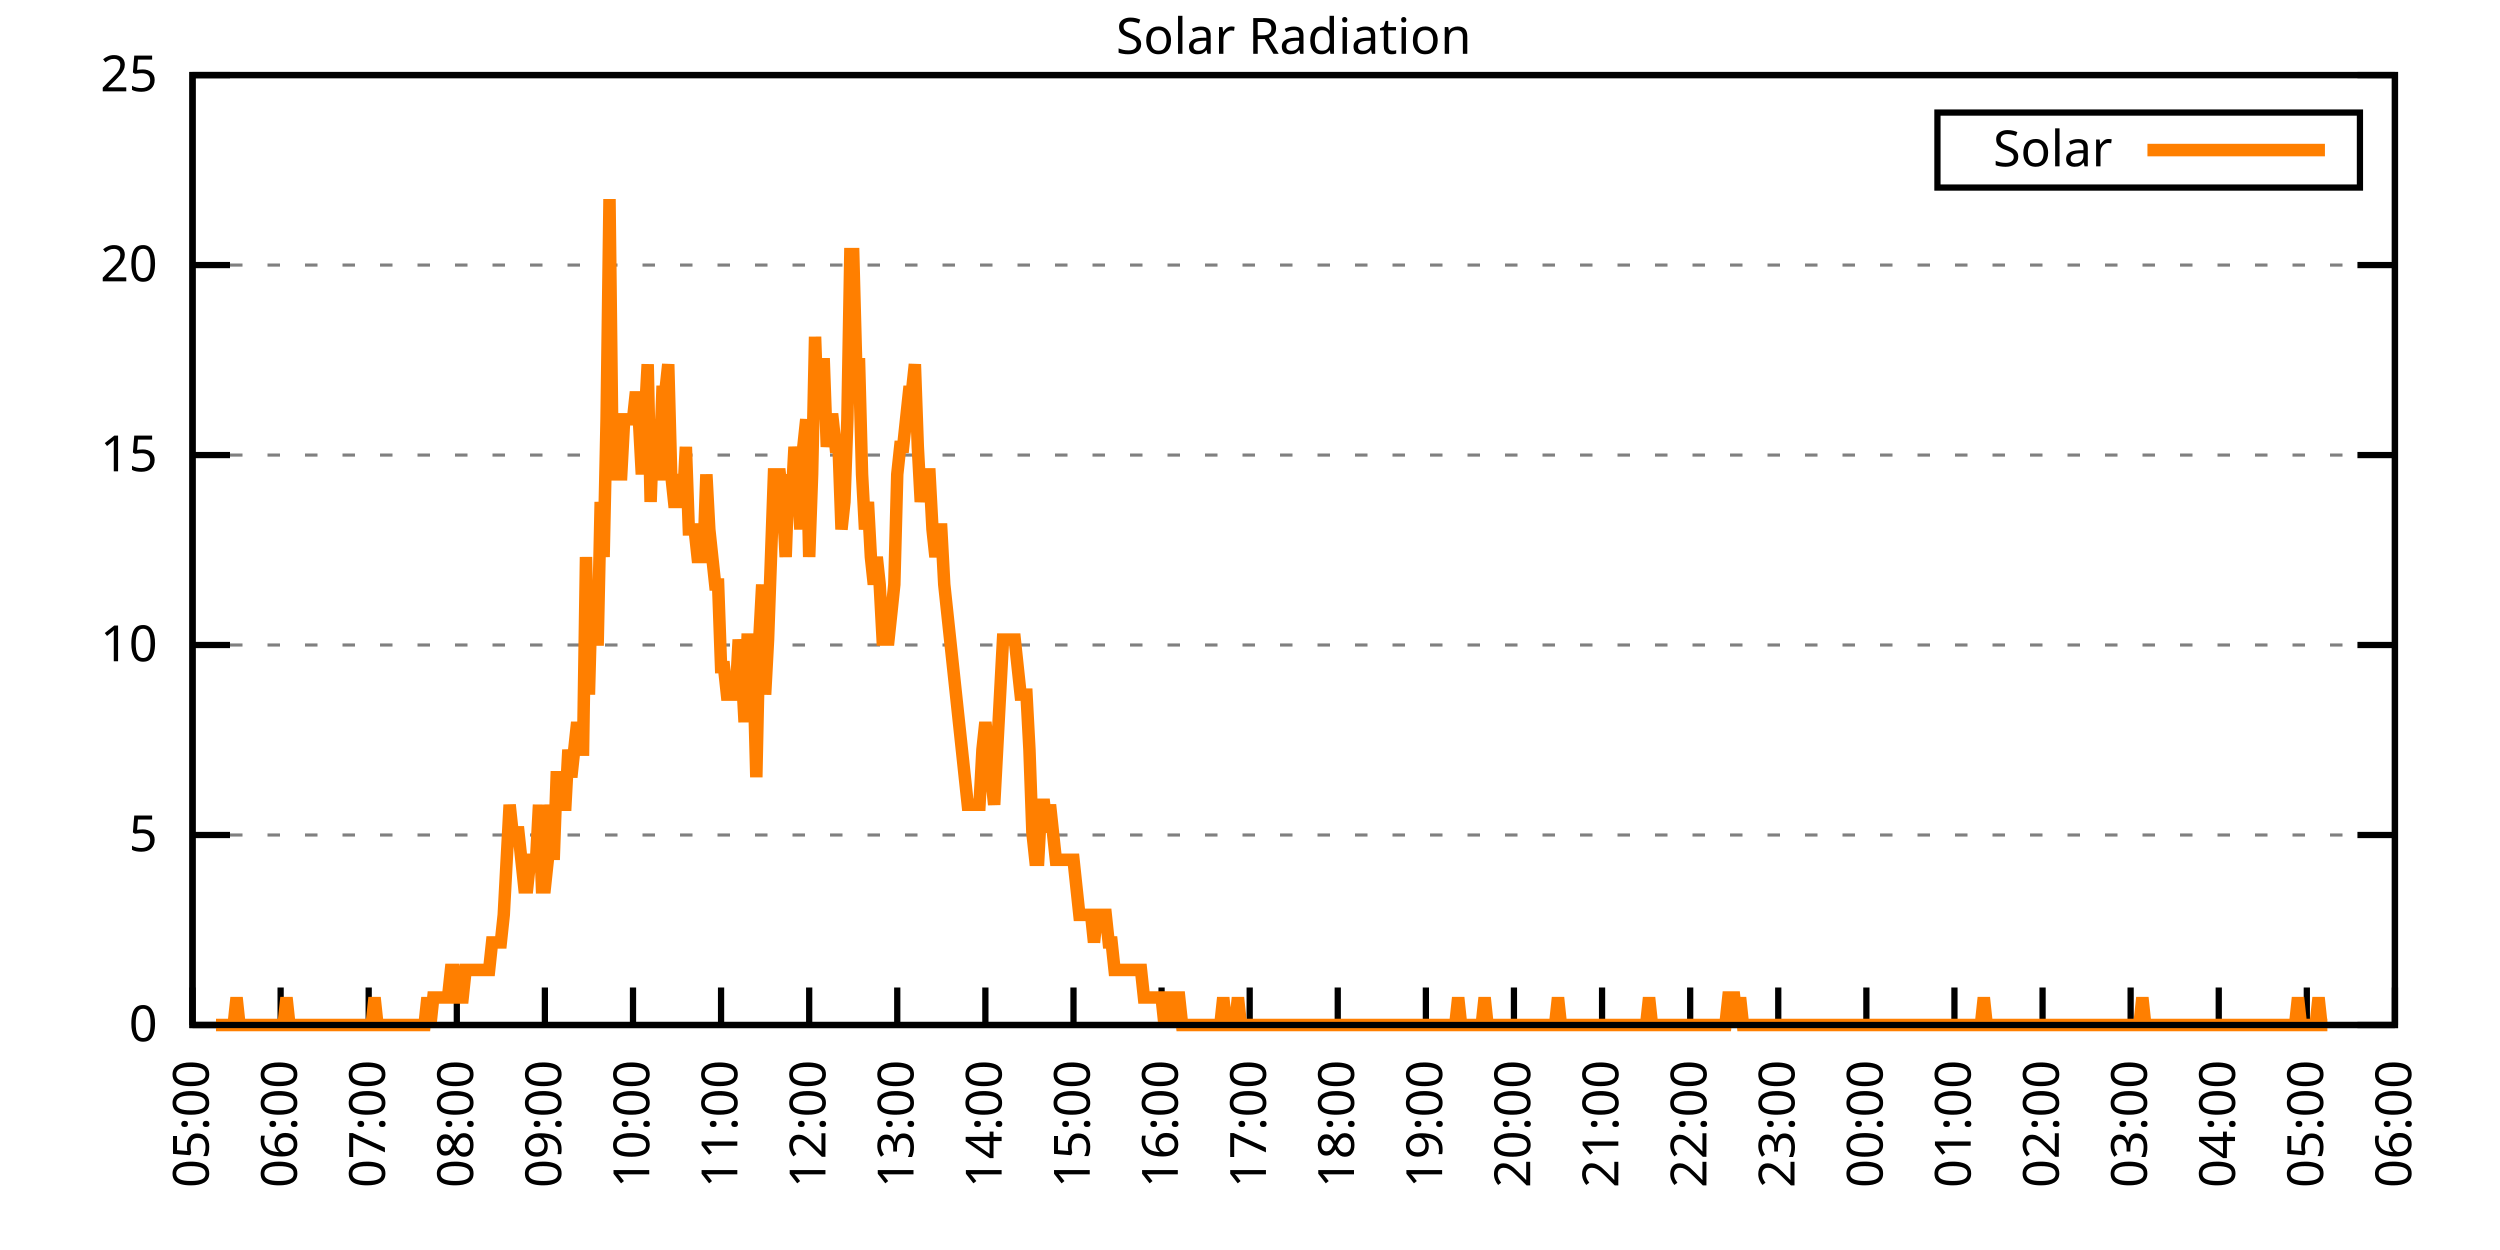
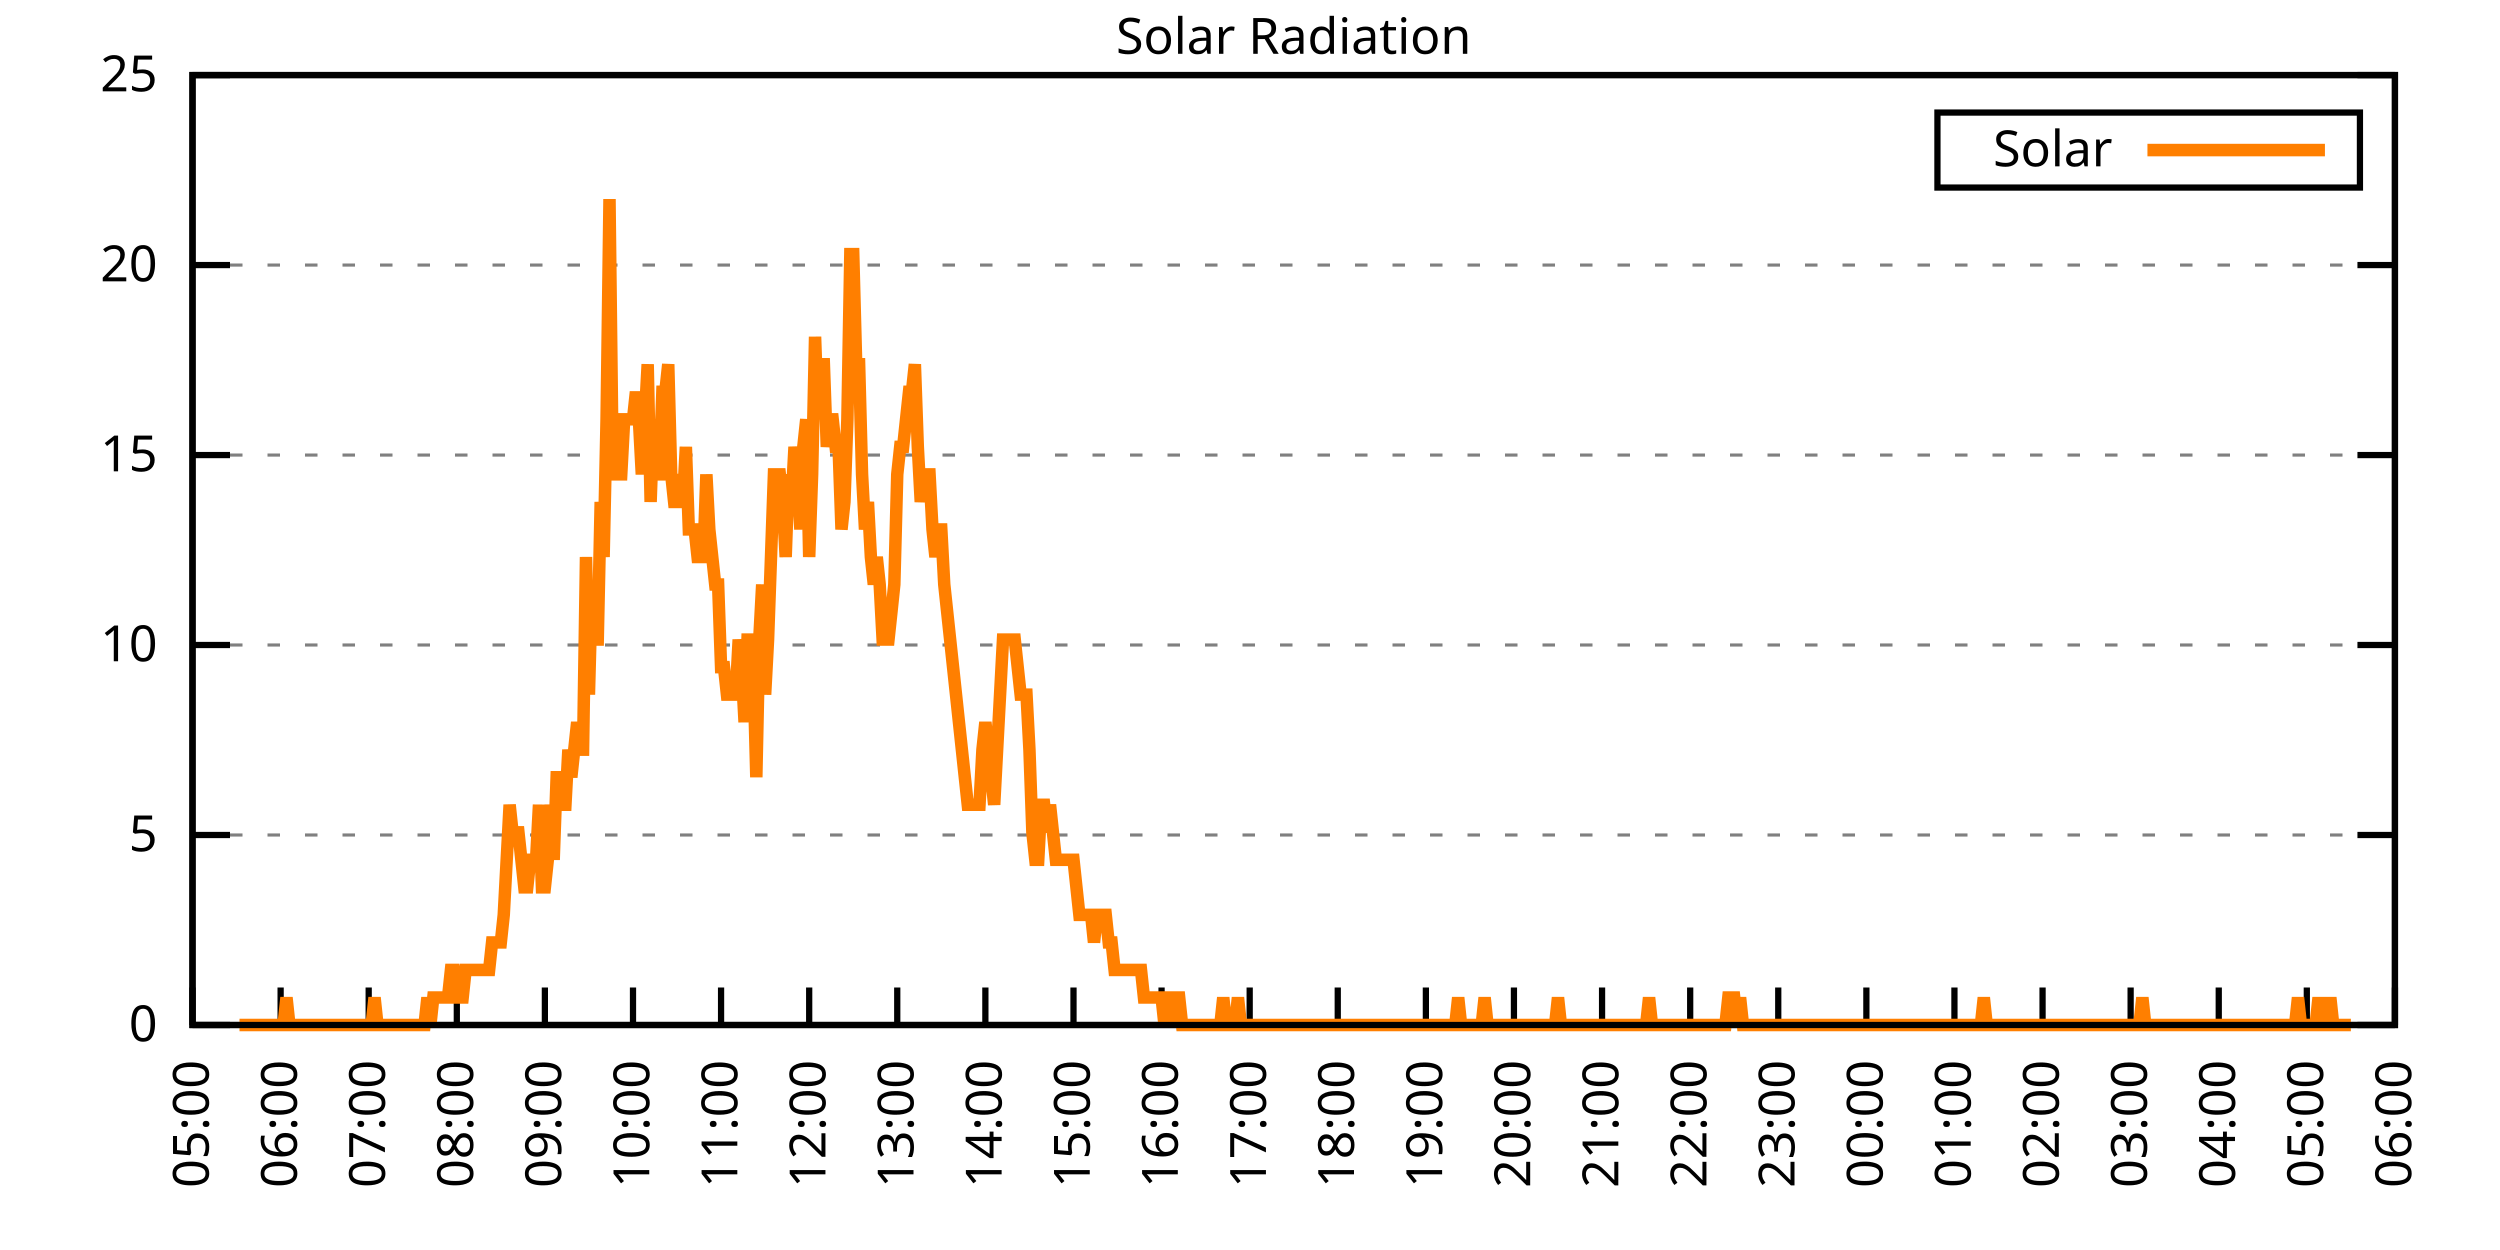
<svg xmlns="http://www.w3.org/2000/svg" xmlns:xlink="http://www.w3.org/1999/xlink" width="400" height="200" viewBox="0 0 400 200">
  <g id="gnuplot_canvas">
    <rect x="0" y="0" width="400" height="200" fill="none" />
    <defs>
      <circle id="gpDot" r="0.5" stroke-width="0.5" stroke="currentColor" />
      <path id="gpPt0" stroke-width="0.333" stroke="currentColor" d="M-1,0 h2 M0,-1 v2" />
      <path id="gpPt1" stroke-width="0.333" stroke="currentColor" d="M-1,-1 L1,1 M1,-1 L-1,1" />
      <path id="gpPt2" stroke-width="0.333" stroke="currentColor" d="M-1,0 L1,0 M0,-1 L0,1 M-1,-1 L1,1 M-1,1 L1,-1" />
      <rect id="gpPt3" stroke-width="0.333" stroke="currentColor" x="-1" y="-1" width="2" height="2" />
      <rect id="gpPt4" stroke-width="0.333" stroke="currentColor" fill="currentColor" x="-1" y="-1" width="2" height="2" />
      <circle id="gpPt5" stroke-width="0.333" stroke="currentColor" cx="0" cy="0" r="1" />
      <use xlink:href="#gpPt5" id="gpPt6" fill="currentColor" stroke="none" />
      <path id="gpPt7" stroke-width="0.333" stroke="currentColor" d="M0,-1.33 L-1.33,0.67 L1.33,0.67 z" />
      <use xlink:href="#gpPt7" id="gpPt8" fill="currentColor" stroke="none" />
      <use xlink:href="#gpPt7" id="gpPt9" stroke="currentColor" transform="rotate(180)" />
      <use xlink:href="#gpPt9" id="gpPt10" fill="currentColor" stroke="none" />
      <use xlink:href="#gpPt3" id="gpPt11" stroke="currentColor" transform="rotate(45)" />
      <use xlink:href="#gpPt11" id="gpPt12" fill="currentColor" stroke="none" />
      <path id="gpPt13" stroke-width="0.333" stroke="currentColor" d="M0,1.330 L1.265,0.411 L0.782,-1.067 L-0.782,-1.076 L-1.265,0.411 z" />
      <use xlink:href="#gpPt13" id="gpPt14" fill="currentColor" stroke="none" />
      <filter id="textbox" filterUnits="objectBoundingBox" x="0" y="0" height="1" width="1">
        <feFlood flood-color="white" flood-opacity="1" result="bgnd" />
        <feComposite in="SourceGraphic" in2="bgnd" operator="atop" />
      </filter>
      <filter id="greybox" filterUnits="objectBoundingBox" x="0" y="0" height="1" width="1">
        <feFlood flood-color="lightgrey" flood-opacity="1" result="grey" />
        <feComposite in="SourceGraphic" in2="grey" operator="atop" />
      </filter>
    </defs>
    <g fill="none" color="white" stroke="currentColor" stroke-width="1.00" stroke-linecap="butt" stroke-linejoin="miter">
</g>
    <g fill="none" color="black" stroke="currentColor" stroke-width="1.00" stroke-linecap="butt" stroke-linejoin="miter">
      <g stroke="none" shape-rendering="crispEdges">
        <polygon fill="rgb(255, 255, 255)" points="30.80,164.00 383.18,164.00 383.18,12.02 30.80,12.02 " />
      </g>
    </g>
    <g fill="none" color="black" stroke="currentColor" stroke-width="1.00" stroke-linecap="butt" stroke-linejoin="miter">
</g>
    <g fill="none" color="black" stroke="black" stroke-width="0.50" stroke-linecap="butt" stroke-linejoin="miter">
</g>
    <g fill="none" color="gray" stroke="currentColor" stroke-width="0.50" stroke-linecap="butt" stroke-linejoin="miter">
      <path stroke="gray" stroke-dasharray="2,4" class="gridline" d="M30.80,164.00 L383.19,164.00  " />
    </g>
    <g fill="none" color="gray" stroke="gray" stroke-width="1.00" stroke-linecap="butt" stroke-linejoin="miter">
</g>
    <g fill="none" color="black" stroke="currentColor" stroke-width="1.00" stroke-linecap="butt" stroke-linejoin="miter">
      <path stroke="black" d="M30.80,164.00 L36.80,164.00 M383.19,164.00 L377.19,164.00  " />
      <g transform="translate(25.20,166.60)" stroke="none" fill="black" font-family="Sans" font-size="8.00" text-anchor="end">
        <text>
          <tspan font-family="Sans"> 0</tspan>
        </text>
      </g>
    </g>
    <g fill="none" color="black" stroke="currentColor" stroke-width="1.00" stroke-linecap="butt" stroke-linejoin="miter">
</g>
    <g fill="none" color="black" stroke="black" stroke-width="0.50" stroke-linecap="butt" stroke-linejoin="miter">
</g>
    <g fill="none" color="gray" stroke="currentColor" stroke-width="0.50" stroke-linecap="butt" stroke-linejoin="miter">
      <path stroke="gray" stroke-dasharray="2,4" class="gridline" d="M30.80,133.60 L383.19,133.60  " />
    </g>
    <g fill="none" color="gray" stroke="gray" stroke-width="1.00" stroke-linecap="butt" stroke-linejoin="miter">
</g>
    <g fill="none" color="black" stroke="currentColor" stroke-width="1.00" stroke-linecap="butt" stroke-linejoin="miter">
      <path stroke="black" d="M30.80,133.60 L36.80,133.60 M383.19,133.60 L377.19,133.60  " />
      <g transform="translate(25.20,136.20)" stroke="none" fill="black" font-family="Sans" font-size="8.00" text-anchor="end">
        <text>
          <tspan font-family="Sans"> 5</tspan>
        </text>
      </g>
    </g>
    <g fill="none" color="black" stroke="currentColor" stroke-width="1.00" stroke-linecap="butt" stroke-linejoin="miter">
</g>
    <g fill="none" color="black" stroke="black" stroke-width="0.50" stroke-linecap="butt" stroke-linejoin="miter">
</g>
    <g fill="none" color="gray" stroke="currentColor" stroke-width="0.50" stroke-linecap="butt" stroke-linejoin="miter">
      <path stroke="gray" stroke-dasharray="2,4" class="gridline" d="M30.80,103.20 L383.19,103.20  " />
    </g>
    <g fill="none" color="gray" stroke="gray" stroke-width="1.00" stroke-linecap="butt" stroke-linejoin="miter">
</g>
    <g fill="none" color="black" stroke="currentColor" stroke-width="1.00" stroke-linecap="butt" stroke-linejoin="miter">
      <path stroke="black" d="M30.80,103.20 L36.80,103.20 M383.19,103.20 L377.19,103.20  " />
      <g transform="translate(25.20,105.80)" stroke="none" fill="black" font-family="Sans" font-size="8.00" text-anchor="end">
        <text>
          <tspan font-family="Sans"> 10</tspan>
        </text>
      </g>
    </g>
    <g fill="none" color="black" stroke="currentColor" stroke-width="1.00" stroke-linecap="butt" stroke-linejoin="miter">
</g>
    <g fill="none" color="black" stroke="black" stroke-width="0.50" stroke-linecap="butt" stroke-linejoin="miter">
</g>
    <g fill="none" color="gray" stroke="currentColor" stroke-width="0.50" stroke-linecap="butt" stroke-linejoin="miter">
      <path stroke="gray" stroke-dasharray="2,4" class="gridline" d="M30.80,72.81 L383.19,72.81  " />
    </g>
    <g fill="none" color="gray" stroke="gray" stroke-width="1.00" stroke-linecap="butt" stroke-linejoin="miter">
</g>
    <g fill="none" color="black" stroke="currentColor" stroke-width="1.00" stroke-linecap="butt" stroke-linejoin="miter">
      <path stroke="black" d="M30.80,72.81 L36.80,72.81 M383.19,72.81 L377.19,72.81  " />
      <g transform="translate(25.20,75.41)" stroke="none" fill="black" font-family="Sans" font-size="8.00" text-anchor="end">
        <text>
          <tspan font-family="Sans"> 15</tspan>
        </text>
      </g>
    </g>
    <g fill="none" color="black" stroke="currentColor" stroke-width="1.00" stroke-linecap="butt" stroke-linejoin="miter">
</g>
    <g fill="none" color="black" stroke="black" stroke-width="0.50" stroke-linecap="butt" stroke-linejoin="miter">
</g>
    <g fill="none" color="gray" stroke="currentColor" stroke-width="0.50" stroke-linecap="butt" stroke-linejoin="miter">
      <path stroke="gray" stroke-dasharray="2,4" class="gridline" d="M30.80,42.41 L383.19,42.41  " />
    </g>
    <g fill="none" color="gray" stroke="gray" stroke-width="1.00" stroke-linecap="butt" stroke-linejoin="miter">
</g>
    <g fill="none" color="black" stroke="currentColor" stroke-width="1.00" stroke-linecap="butt" stroke-linejoin="miter">
      <path stroke="black" d="M30.80,42.41 L36.80,42.41 M383.19,42.41 L377.19,42.41  " />
      <g transform="translate(25.20,45.01)" stroke="none" fill="black" font-family="Sans" font-size="8.00" text-anchor="end">
        <text>
          <tspan font-family="Sans"> 20</tspan>
        </text>
      </g>
    </g>
    <g fill="none" color="black" stroke="currentColor" stroke-width="1.00" stroke-linecap="butt" stroke-linejoin="miter">
</g>
    <g fill="none" color="black" stroke="black" stroke-width="0.50" stroke-linecap="butt" stroke-linejoin="miter">
</g>
    <g fill="none" color="gray" stroke="currentColor" stroke-width="0.50" stroke-linecap="butt" stroke-linejoin="miter">
      <path stroke="gray" stroke-dasharray="2,4" class="gridline" d="M30.80,12.01 L383.19,12.01  " />
    </g>
    <g fill="none" color="gray" stroke="gray" stroke-width="1.00" stroke-linecap="butt" stroke-linejoin="miter">
</g>
    <g fill="none" color="black" stroke="currentColor" stroke-width="1.00" stroke-linecap="butt" stroke-linejoin="miter">
      <path stroke="black" d="M30.80,12.01 L36.80,12.01 M383.19,12.01 L377.19,12.01  " />
      <g transform="translate(25.20,14.61)" stroke="none" fill="black" font-family="Sans" font-size="8.00" text-anchor="end">
        <text>
          <tspan font-family="Sans"> 25</tspan>
        </text>
      </g>
    </g>
    <g fill="none" color="black" stroke="currentColor" stroke-width="1.00" stroke-linecap="butt" stroke-linejoin="miter">
      <path stroke="black" d="M30.80,164.00 L30.80,158.00  " />
      <g transform="translate(33.40,169.60) rotate(270.00)" stroke="none" fill="black" font-family="Sans" font-size="8.00" text-anchor="end">
        <text>
          <tspan font-family="Sans">05:00</tspan>
        </text>
      </g>
    </g>
    <g fill="none" color="black" stroke="currentColor" stroke-width="1.00" stroke-linecap="butt" stroke-linejoin="miter">
      <path stroke="black" d="M44.90,164.00 L44.90,158.00  " />
      <g transform="translate(47.50,169.60) rotate(270.00)" stroke="none" fill="black" font-family="Sans" font-size="8.00" text-anchor="end">
        <text>
          <tspan font-family="Sans">06:00</tspan>
        </text>
      </g>
    </g>
    <g fill="none" color="black" stroke="currentColor" stroke-width="1.00" stroke-linecap="butt" stroke-linejoin="miter">
      <path stroke="black" d="M58.99,164.00 L58.99,158.00  " />
      <g transform="translate(61.59,169.60) rotate(270.00)" stroke="none" fill="black" font-family="Sans" font-size="8.00" text-anchor="end">
        <text>
          <tspan font-family="Sans">07:00</tspan>
        </text>
      </g>
    </g>
    <g fill="none" color="black" stroke="currentColor" stroke-width="1.00" stroke-linecap="butt" stroke-linejoin="miter">
      <path stroke="black" d="M73.09,164.00 L73.09,158.00  " />
      <g transform="translate(75.69,169.60) rotate(270.00)" stroke="none" fill="black" font-family="Sans" font-size="8.00" text-anchor="end">
        <text>
          <tspan font-family="Sans">08:00</tspan>
        </text>
      </g>
    </g>
    <g fill="none" color="black" stroke="currentColor" stroke-width="1.00" stroke-linecap="butt" stroke-linejoin="miter">
      <path stroke="black" d="M87.18,164.00 L87.18,158.00  " />
      <g transform="translate(89.78,169.60) rotate(270.00)" stroke="none" fill="black" font-family="Sans" font-size="8.00" text-anchor="end">
        <text>
          <tspan font-family="Sans">09:00</tspan>
        </text>
      </g>
    </g>
    <g fill="none" color="black" stroke="currentColor" stroke-width="1.00" stroke-linecap="butt" stroke-linejoin="miter">
      <path stroke="black" d="M101.28,164.00 L101.28,158.00  " />
      <g transform="translate(103.88,169.60) rotate(270.00)" stroke="none" fill="black" font-family="Sans" font-size="8.00" text-anchor="end">
        <text>
          <tspan font-family="Sans">10:00</tspan>
        </text>
      </g>
    </g>
    <g fill="none" color="black" stroke="currentColor" stroke-width="1.00" stroke-linecap="butt" stroke-linejoin="miter">
      <path stroke="black" d="M115.37,164.00 L115.37,158.00  " />
      <g transform="translate(117.97,169.60) rotate(270.00)" stroke="none" fill="black" font-family="Sans" font-size="8.00" text-anchor="end">
        <text>
          <tspan font-family="Sans">11:00</tspan>
        </text>
      </g>
    </g>
    <g fill="none" color="black" stroke="currentColor" stroke-width="1.00" stroke-linecap="butt" stroke-linejoin="miter">
      <path stroke="black" d="M129.47,164.00 L129.47,158.00  " />
      <g transform="translate(132.07,169.60) rotate(270.00)" stroke="none" fill="black" font-family="Sans" font-size="8.00" text-anchor="end">
        <text>
          <tspan font-family="Sans">12:00</tspan>
        </text>
      </g>
    </g>
    <g fill="none" color="black" stroke="currentColor" stroke-width="1.00" stroke-linecap="butt" stroke-linejoin="miter">
      <path stroke="black" d="M143.56,164.00 L143.56,158.00  " />
      <g transform="translate(146.16,169.60) rotate(270.00)" stroke="none" fill="black" font-family="Sans" font-size="8.00" text-anchor="end">
        <text>
          <tspan font-family="Sans">13:00</tspan>
        </text>
      </g>
    </g>
    <g fill="none" color="black" stroke="currentColor" stroke-width="1.00" stroke-linecap="butt" stroke-linejoin="miter">
      <path stroke="black" d="M157.66,164.00 L157.66,158.00  " />
      <g transform="translate(160.26,169.60) rotate(270.00)" stroke="none" fill="black" font-family="Sans" font-size="8.00" text-anchor="end">
        <text>
          <tspan font-family="Sans">14:00</tspan>
        </text>
      </g>
    </g>
    <g fill="none" color="black" stroke="currentColor" stroke-width="1.00" stroke-linecap="butt" stroke-linejoin="miter">
      <path stroke="black" d="M171.76,164.00 L171.76,158.00  " />
      <g transform="translate(174.36,169.60) rotate(270.00)" stroke="none" fill="black" font-family="Sans" font-size="8.00" text-anchor="end">
        <text>
          <tspan font-family="Sans">15:00</tspan>
        </text>
      </g>
    </g>
    <g fill="none" color="black" stroke="currentColor" stroke-width="1.00" stroke-linecap="butt" stroke-linejoin="miter">
      <path stroke="black" d="M185.85,164.00 L185.85,158.00  " />
      <g transform="translate(188.45,169.60) rotate(270.00)" stroke="none" fill="black" font-family="Sans" font-size="8.00" text-anchor="end">
        <text>
          <tspan font-family="Sans">16:00</tspan>
        </text>
      </g>
    </g>
    <g fill="none" color="black" stroke="currentColor" stroke-width="1.00" stroke-linecap="butt" stroke-linejoin="miter">
      <path stroke="black" d="M199.95,164.00 L199.95,158.00  " />
      <g transform="translate(202.55,169.60) rotate(270.00)" stroke="none" fill="black" font-family="Sans" font-size="8.00" text-anchor="end">
        <text>
          <tspan font-family="Sans">17:00</tspan>
        </text>
      </g>
    </g>
    <g fill="none" color="black" stroke="currentColor" stroke-width="1.00" stroke-linecap="butt" stroke-linejoin="miter">
      <path stroke="black" d="M214.04,164.00 L214.04,158.00  " />
      <g transform="translate(216.64,169.60) rotate(270.00)" stroke="none" fill="black" font-family="Sans" font-size="8.00" text-anchor="end">
        <text>
          <tspan font-family="Sans">18:00</tspan>
        </text>
      </g>
    </g>
    <g fill="none" color="black" stroke="currentColor" stroke-width="1.00" stroke-linecap="butt" stroke-linejoin="miter">
      <path stroke="black" d="M228.14,164.00 L228.14,158.00  " />
      <g transform="translate(230.74,169.60) rotate(270.00)" stroke="none" fill="black" font-family="Sans" font-size="8.00" text-anchor="end">
        <text>
          <tspan font-family="Sans">19:00</tspan>
        </text>
      </g>
    </g>
    <g fill="none" color="black" stroke="currentColor" stroke-width="1.00" stroke-linecap="butt" stroke-linejoin="miter">
      <path stroke="black" d="M242.23,164.00 L242.23,158.00  " />
      <g transform="translate(244.83,169.60) rotate(270.00)" stroke="none" fill="black" font-family="Sans" font-size="8.00" text-anchor="end">
        <text>
          <tspan font-family="Sans">20:00</tspan>
        </text>
      </g>
    </g>
    <g fill="none" color="black" stroke="currentColor" stroke-width="1.00" stroke-linecap="butt" stroke-linejoin="miter">
      <path stroke="black" d="M256.33,164.00 L256.33,158.00  " />
      <g transform="translate(258.93,169.60) rotate(270.00)" stroke="none" fill="black" font-family="Sans" font-size="8.00" text-anchor="end">
        <text>
          <tspan font-family="Sans">21:00</tspan>
        </text>
      </g>
    </g>
    <g fill="none" color="black" stroke="currentColor" stroke-width="1.00" stroke-linecap="butt" stroke-linejoin="miter">
      <path stroke="black" d="M270.43,164.00 L270.43,158.00  " />
      <g transform="translate(273.03,169.60) rotate(270.00)" stroke="none" fill="black" font-family="Sans" font-size="8.00" text-anchor="end">
        <text>
          <tspan font-family="Sans">22:00</tspan>
        </text>
      </g>
    </g>
    <g fill="none" color="black" stroke="currentColor" stroke-width="1.00" stroke-linecap="butt" stroke-linejoin="miter">
      <path stroke="black" d="M284.52,164.00 L284.52,158.00  " />
      <g transform="translate(287.12,169.60) rotate(270.00)" stroke="none" fill="black" font-family="Sans" font-size="8.00" text-anchor="end">
        <text>
          <tspan font-family="Sans">23:00</tspan>
        </text>
      </g>
    </g>
    <g fill="none" color="black" stroke="currentColor" stroke-width="1.00" stroke-linecap="butt" stroke-linejoin="miter">
      <path stroke="black" d="M298.62,164.00 L298.62,158.00  " />
      <g transform="translate(301.22,169.60) rotate(270.00)" stroke="none" fill="black" font-family="Sans" font-size="8.00" text-anchor="end">
        <text>
          <tspan font-family="Sans">00:00</tspan>
        </text>
      </g>
    </g>
    <g fill="none" color="black" stroke="currentColor" stroke-width="1.00" stroke-linecap="butt" stroke-linejoin="miter">
      <path stroke="black" d="M312.71,164.00 L312.71,158.00  " />
      <g transform="translate(315.31,169.60) rotate(270.00)" stroke="none" fill="black" font-family="Sans" font-size="8.00" text-anchor="end">
        <text>
          <tspan font-family="Sans">01:00</tspan>
        </text>
      </g>
    </g>
    <g fill="none" color="black" stroke="currentColor" stroke-width="1.00" stroke-linecap="butt" stroke-linejoin="miter">
      <path stroke="black" d="M326.81,164.00 L326.81,158.00  " />
      <g transform="translate(329.41,169.60) rotate(270.00)" stroke="none" fill="black" font-family="Sans" font-size="8.00" text-anchor="end">
        <text>
          <tspan font-family="Sans">02:00</tspan>
        </text>
      </g>
    </g>
    <g fill="none" color="black" stroke="currentColor" stroke-width="1.00" stroke-linecap="butt" stroke-linejoin="miter">
      <path stroke="black" d="M340.90,164.00 L340.90,158.00  " />
      <g transform="translate(343.50,169.60) rotate(270.00)" stroke="none" fill="black" font-family="Sans" font-size="8.00" text-anchor="end">
        <text>
          <tspan font-family="Sans">03:00</tspan>
        </text>
      </g>
    </g>
    <g fill="none" color="black" stroke="currentColor" stroke-width="1.00" stroke-linecap="butt" stroke-linejoin="miter">
      <path stroke="black" d="M355.00,164.00 L355.00,158.00  " />
      <g transform="translate(357.60,169.60) rotate(270.00)" stroke="none" fill="black" font-family="Sans" font-size="8.00" text-anchor="end">
        <text>
          <tspan font-family="Sans">04:00</tspan>
        </text>
      </g>
    </g>
    <g fill="none" color="black" stroke="currentColor" stroke-width="1.00" stroke-linecap="butt" stroke-linejoin="miter">
      <path stroke="black" d="M369.09,164.00 L369.09,158.00  " />
      <g transform="translate(371.69,169.60) rotate(270.00)" stroke="none" fill="black" font-family="Sans" font-size="8.00" text-anchor="end">
        <text>
          <tspan font-family="Sans">05:00</tspan>
        </text>
      </g>
    </g>
    <g fill="none" color="black" stroke="currentColor" stroke-width="1.00" stroke-linecap="butt" stroke-linejoin="miter">
      <path stroke="black" d="M383.19,164.00 L383.19,158.00  " />
      <g transform="translate(385.79,169.60) rotate(270.00)" stroke="none" fill="black" font-family="Sans" font-size="8.00" text-anchor="end">
        <text>
          <tspan font-family="Sans">06:00</tspan>
        </text>
      </g>
    </g>
    <g fill="none" color="black" stroke="currentColor" stroke-width="1.00" stroke-linecap="butt" stroke-linejoin="miter">
</g>
    <g fill="none" color="black" stroke="currentColor" stroke-width="1.00" stroke-linecap="butt" stroke-linejoin="miter">
      <path stroke="black" d="M30.80,12.01 L30.80,164.00 L383.19,164.00 L383.19,12.01 L30.80,12.01 Z  " />
    </g>
    <g fill="none" color="black" stroke="currentColor" stroke-width="1.00" stroke-linecap="butt" stroke-linejoin="miter">
</g>
    <g fill="none" color="black" stroke="currentColor" stroke-width="1.00" stroke-linecap="butt" stroke-linejoin="miter">
      <path stroke="black" d="M309.99,30.01 L309.99,18.01 L377.59,18.01 L377.59,30.01 L309.99,30.01 Z  " />
    </g>
    <g id="Solar_Radiation_plot_1">
      <g fill="none" color="white" stroke="black" stroke-width="2.00" stroke-linecap="butt" stroke-linejoin="miter">
</g>
      <g fill="none" color="black" stroke="currentColor" stroke-width="2.00" stroke-linecap="butt" stroke-linejoin="miter">
        <g transform="translate(337.99,26.61)" stroke="none" fill="black" font-family="Sans" font-size="8.00" text-anchor="end">
          <text>
            <tspan font-family="Sans">Solar</tspan>
          </text>
        </g>
      </g>
      <g fill="none" color="black" stroke="currentColor" stroke-width="2.00" stroke-linecap="butt" stroke-linejoin="miter">
-         <path stroke="rgb(255, 127,   0)" d="M343.59,24.01 L371.99,24.01 M34.56,164.00 L35.03,164.00 L35.50,164.00 L35.97,164.00 L36.44,164.00 L36.91,164.00   L37.38,164.00 L37.85,159.60 L38.32,164.00 L38.79,164.00 L39.26,164.00 L39.73,164.00 L40.20,164.00 L40.67,164.00   L41.14,164.00 L41.61,164.00 L42.08,164.00 L42.55,164.00 L43.02,164.00 L43.49,164.00 L43.96,164.00 L44.43,164.00   L44.90,164.00 L45.37,164.00 L45.84,159.60 L46.31,164.00 L46.78,164.00 L47.24,164.00 L47.71,164.00 L48.18,164.00   L48.65,164.00 L49.12,164.00 L49.59,164.00 L50.06,164.00 L50.53,164.00 L51.00,164.00 L51.47,164.00 L51.94,164.00   L52.41,164.00 L52.88,164.00 L53.35,164.00 L53.82,164.00 L54.29,164.00 L54.76,164.00 L55.23,164.00 L55.70,164.00   L56.17,164.00 L56.64,164.00 L57.11,164.00 L57.58,164.00 L58.05,164.00 L58.52,164.00 L58.99,164.00 L59.46,164.00   L59.93,159.60 L60.40,164.00 L60.87,164.00 L61.34,164.00 L61.81,164.00 L62.28,164.00 L62.75,164.00 L63.22,164.00   L63.69,164.00 L64.16,164.00 L64.63,164.00 L65.10,164.00 L65.57,164.00 L66.04,164.00 L66.51,164.00 L66.98,164.00   L67.45,164.00 L67.92,164.00 L68.39,159.60 L68.86,164.00 L69.33,159.60 L69.80,159.60 L70.27,159.60 L70.74,159.60   L71.21,159.60 L71.68,159.60 L72.15,155.19 L72.62,155.19 L73.09,159.60 L73.56,159.60 L74.03,159.60 L74.50,155.19   L74.97,155.19 L75.44,155.19 L75.91,155.19 L76.38,155.19 L76.85,155.19 L77.32,155.19 L77.79,155.19 L78.26,155.19   L78.73,150.79 L79.19,150.79 L79.66,150.79 L80.13,150.79 L80.60,146.38 L81.07,137.57 L81.54,128.76 L82.01,133.17   L82.48,133.17 L82.95,133.17 L83.42,137.57 L83.89,141.98 L84.36,141.98 L84.83,137.57 L85.30,137.57 L85.77,137.57   L86.24,128.76 L86.71,141.98 L87.18,141.98 L87.65,137.57 L88.12,128.76 L88.59,137.57 L89.06,124.36 L89.53,124.36   L90.00,128.76 L90.47,128.76 L90.94,119.95 L91.41,124.36 L91.88,119.95 L92.35,115.55 L92.82,119.95 L93.29,119.95   L93.76,89.12 L94.23,111.14 L94.70,93.52 L95.17,102.33 L95.64,102.33 L96.11,80.31 L96.58,89.12 L97.05,67.09   L97.52,31.85 L97.99,71.50 L98.46,75.90 L98.93,75.90 L99.40,75.90 L99.87,67.09 L100.34,67.09 L100.81,67.09   L101.28,67.09 L101.75,62.69 L102.22,67.09 L102.69,75.90 L103.16,67.09 L103.63,58.28 L104.10,80.31 L104.57,67.09   L105.04,75.90 L105.51,75.90 L105.98,62.69 L106.45,62.69 L106.92,58.28 L107.39,75.90 L107.86,80.31 L108.33,80.31   L108.80,75.90 L109.27,80.31 L109.74,71.50 L110.21,84.71 L110.68,84.71 L111.14,84.71 L111.61,89.12 L112.08,89.12   L112.55,89.12 L113.02,75.90 L113.49,84.71 L113.96,89.12 L114.43,93.52 L114.90,93.52 L115.37,106.74 L115.84,106.74   L116.31,111.14 L116.78,111.14 L117.25,111.14 L117.72,111.14 L118.19,102.33 L118.66,106.74 L119.13,115.55 L119.60,102.33   L120.07,102.33 L120.54,106.74 L121.01,124.36 L121.48,102.33 L121.95,93.52 L122.42,111.14 L122.89,102.33 L123.36,89.12   L123.83,75.90 L124.30,75.90 L124.77,75.90 L125.24,80.31 L125.71,89.12 L126.18,75.90 L126.65,80.31 L127.12,71.50   L127.59,75.90 L128.06,84.71 L128.53,71.50 L129.00,67.09 L129.47,89.12 L129.94,75.90 L130.41,53.88 L130.88,67.09   L131.35,58.28 L131.82,58.28 L132.29,71.50 L132.76,67.09 L133.23,67.09 L133.70,71.50 L134.17,71.50 L134.64,84.71   L135.11,80.31 L135.58,67.09 L136.05,40.66 L136.52,40.66 L136.99,58.28 L137.46,58.28 L137.93,75.90 L138.40,84.71   L138.87,80.31 L139.34,89.12 L139.81,93.52 L140.28,89.12 L140.75,93.52 L141.22,102.33 L141.69,102.33 L142.16,102.33   L142.63,97.93 L143.09,93.52 L143.56,75.90 L144.03,71.50 L144.50,71.50 L144.97,67.09 L145.44,62.69 L145.91,62.69   L146.38,58.28 L146.85,71.50 L147.32,80.31 L147.79,75.90 L148.26,75.90 L148.73,75.90 L149.20,84.71 L149.67,89.12   L150.14,84.71 L150.61,84.71 L151.08,93.52 L151.55,97.93 L152.02,102.33 L152.49,106.74 L152.96,111.14 L153.43,115.55   L153.90,119.95 L154.37,124.36 L154.84,128.76 L155.31,128.76 L155.78,128.76 L156.25,128.76 L156.72,128.76 L157.19,119.95   L157.66,115.55 L158.13,119.95 L158.60,124.36 L159.07,128.76 L159.54,119.95 L160.01,111.14 L160.48,102.33 L160.95,102.33   L161.42,102.33 L161.89,102.33 L162.36,102.33 L162.83,106.74 L163.30,111.14 L163.77,111.14 L164.24,111.14 L164.71,119.95   L165.18,133.17 L165.65,137.57 L166.12,137.57 L166.59,128.76 L167.06,128.76 L167.53,133.17 L168.00,128.76 L168.47,133.17   L168.94,137.57 L169.41,137.57 L169.88,137.57 L170.35,137.57 L170.82,137.57 L171.29,137.57 L171.76,137.57 L172.23,141.98   L172.70,146.38 L173.17,146.38 L173.64,146.38 L174.11,146.38 L174.58,146.38 L175.04,150.79 L175.51,146.38 L175.98,146.38   L176.45,146.38 L176.92,146.38 L177.39,150.79 L177.86,150.79 L178.33,155.19 L178.80,155.19 L179.27,155.19 L179.74,155.19   L180.21,155.19 L180.68,155.19 L181.15,155.19 L181.62,155.19 L182.09,155.19 L182.56,155.19 L183.03,159.60 L183.50,159.60   L183.97,159.60 L184.44,159.60 L184.91,159.60 L185.38,159.60 L185.85,159.60 L186.32,164.00 L186.79,159.60 L187.26,159.60   L187.73,164.00 L188.20,159.60 L188.67,159.60 L189.14,164.00 L189.61,164.00 L190.08,164.00 L190.55,164.00 L191.02,164.00   L191.49,164.00 L191.96,164.00 L192.43,164.00 L192.90,164.00 L193.37,164.00 L193.84,164.00 L194.31,164.00 L194.78,164.00   L195.25,164.00 L195.72,159.60 L196.19,164.00 L196.66,164.00 L197.13,164.00 L197.60,164.00 L198.07,159.60 L198.54,164.00   L199.01,164.00 L199.48,164.00 L199.95,164.00 L200.42,164.00 L200.89,164.00 L201.36,164.00 L201.83,164.00 L202.30,164.00   L202.77,164.00 L203.24,164.00 L203.71,164.00 L204.18,164.00 L204.65,164.00 L205.12,164.00 L205.59,164.00 L206.06,164.00   L206.53,164.00 L207.00,164.00 L207.46,164.00 L207.93,164.00 L208.40,164.00 L208.87,164.00 L209.34,164.00 L209.81,164.00   L210.28,164.00 L210.75,164.00 L211.22,164.00 L211.69,164.00 L212.16,164.00 L212.63,164.00 L213.10,164.00 L213.57,164.00   L214.04,164.00 L214.51,164.00 L214.98,164.00 L215.45,164.00 L215.92,164.00 L216.39,164.00 L216.86,164.00 L217.33,164.00   L217.80,164.00 L218.27,164.00 L218.74,164.00 L219.21,164.00 L219.68,164.00 L220.15,164.00 L220.62,164.00 L221.09,164.00   L221.56,164.00 L222.03,164.00 L222.50,164.00 L222.97,164.00 L223.44,164.00 L223.91,164.00 L224.38,164.00 L224.85,164.00   L225.32,164.00 L225.79,164.00 L226.26,164.00 L226.73,164.00 L227.20,164.00 L227.67,164.00 L228.14,164.00 L228.61,164.00   L229.08,164.00 L229.55,164.00 L230.02,164.00 L230.49,164.00 L230.96,164.00 L231.43,164.00 L231.90,164.00 L232.37,164.00   L232.84,164.00 L233.31,159.60 L233.78,164.00 L234.25,164.00 L234.72,164.00 L235.19,164.00 L235.66,164.00 L236.13,164.00   L236.60,164.00 L237.07,164.00 L237.54,159.60 L238.01,164.00 L238.48,164.00 L238.95,164.00 L239.41,164.00 L239.88,164.00   L240.35,164.00 L240.82,164.00 L241.29,164.00 L241.76,164.00 L242.23,164.00 L242.70,164.00 L243.17,164.00 L243.64,164.00   L244.11,164.00 L244.58,164.00 L245.05,164.00 L245.52,164.00 L245.99,164.00 L246.46,164.00 L246.93,164.00 L247.40,164.00   L247.87,164.00 L248.34,164.00 L248.81,164.00 L249.28,159.60 L249.75,164.00 L250.22,164.00 L250.69,164.00 L251.16,164.00   L251.63,164.00 L252.10,164.00 L252.57,164.00 L253.04,164.00 L253.51,164.00 L253.98,164.00 L254.45,164.00 L254.92,164.00   L255.39,164.00 L255.86,164.00 L256.33,164.00 L256.80,164.00 L257.27,164.00 L257.74,164.00 L258.21,164.00 L258.68,164.00   L259.15,164.00 L259.62,164.00 L260.09,164.00 L260.56,164.00 L261.03,164.00 L261.50,164.00 L261.97,164.00 L262.44,164.00   L262.91,164.00 L263.38,164.00 L263.85,159.60 L264.32,164.00 L264.79,164.00 L265.26,164.00 L265.73,164.00 L266.20,164.00   L266.67,164.00 L267.14,164.00 L267.61,164.00 L268.08,164.00 L268.55,164.00 L269.02,164.00 L269.49,164.00 L269.96,164.00   L270.43,164.00 L270.90,164.00 L271.36,164.00 L271.83,164.00 L272.30,164.00 L272.77,164.00 L273.24,164.00 L273.71,164.00   L274.18,164.00 L274.65,164.00 L275.12,164.00 L275.59,164.00 L276.06,164.00 L276.53,159.60 L277.00,159.60 L277.47,159.60   L277.94,164.00 L278.41,159.60 L278.88,164.00 L279.35,164.00 L279.82,164.00 L280.29,164.00 L280.76,164.00 L281.23,164.00   L281.70,164.00 L282.17,164.00 L282.64,164.00 L283.11,164.00 L283.58,164.00 L284.05,164.00 L284.52,164.00 L284.99,164.00   L285.46,164.00 L285.93,164.00 L286.40,164.00 L286.87,164.00 L287.34,164.00 L287.81,164.00 L288.28,164.00 L288.75,164.00   L289.22,164.00 L289.69,164.00 L290.16,164.00 L290.63,164.00 L291.10,164.00 L291.57,164.00 L292.04,164.00 L292.51,164.00   L292.98,164.00 L293.45,164.00 L293.92,164.00 L294.39,164.00 L294.86,164.00 L295.33,164.00 L295.80,164.00 L296.27,164.00   L296.74,164.00 L297.21,164.00 L297.68,164.00 L298.15,164.00 L298.62,164.00 L299.09,164.00 L299.56,164.00 L300.03,164.00   L300.50,164.00 L300.97,164.00 L301.44,164.00 L301.91,164.00 L302.38,164.00 L302.85,164.00 L303.31,164.00 L303.78,164.00   L304.25,164.00 L304.72,164.00 L305.19,164.00 L305.66,164.00 L306.13,164.00 L306.60,164.00 L307.07,164.00 L307.54,164.00   L308.01,164.00 L308.48,164.00 L308.95,164.00 L309.42,164.00 L309.89,164.00 L310.36,164.00 L310.83,164.00 L311.30,164.00   L311.77,164.00 L312.24,164.00 L312.71,164.00 L313.18,164.00 L313.65,164.00 L314.12,164.00 L314.59,164.00 L315.06,164.00   L315.53,164.00 L316.00,164.00 L316.47,164.00 L316.94,164.00 L317.41,159.60 L317.88,164.00 L318.35,164.00 L318.82,164.00   L319.29,164.00 L319.76,164.00 L320.23,164.00 L320.70,164.00 L321.17,164.00 L321.64,164.00 L322.11,164.00 L322.58,164.00   L323.05,164.00 L323.52,164.00 L323.99,164.00 L324.46,164.00 L324.93,164.00 L325.40,164.00 L325.87,164.00 L326.34,164.00   L326.81,164.00 L327.28,164.00 L327.75,164.00 L328.22,164.00 L328.69,164.00 L329.16,164.00 L329.63,164.00 L330.10,164.00   L330.57,164.00 L331.04,164.00 L331.51,164.00 L331.98,164.00 L332.45,164.00 L332.92,164.00 L333.39,164.00 L333.86,164.00   L334.33,164.00 L334.80,164.00 L335.26,164.00 L335.73,164.00 L336.20,164.00 L336.67,164.00 L337.14,164.00 L337.61,164.00   L338.08,164.00 L338.55,164.00 L339.02,164.00 L339.49,164.00 L339.96,164.00 L340.43,164.00 L340.90,164.00 L341.37,164.00   L341.84,164.00 L342.31,164.00 L342.78,159.60 L343.25,164.00 L343.72,164.00 L344.19,164.00 L344.66,164.00 L345.13,164.00   L345.60,164.00 L346.07,164.00 L346.54,164.00 L347.01,164.00 L347.48,164.00 L347.95,164.00 L348.42,164.00 L348.89,164.00   L349.36,164.00 L349.83,164.00 L350.30,164.00 L350.77,164.00 L351.24,164.00 L351.71,164.00 L352.18,164.00 L352.65,164.00   L353.12,164.00 L353.59,164.00 L354.06,164.00 L354.53,164.00 L355.00,164.00 L355.47,164.00 L355.94,164.00 L356.41,164.00   L356.88,164.00 L357.35,164.00 L357.82,164.00 L358.29,164.00 L358.76,164.00 L359.23,164.00 L359.70,164.00 L360.17,164.00   L360.64,164.00 L361.11,164.00 L361.58,164.00 L362.05,164.00 L362.52,164.00 L362.99,164.00 L363.46,164.00 L363.93,164.00   L364.40,164.00 L364.87,164.00 L365.34,164.00 L365.81,164.00 L366.28,164.00 L366.75,164.00 L367.21,164.00 L367.68,159.60   L368.15,164.00 L368.62,164.00 L369.09,164.00 L369.56,164.00 L370.03,164.00 L370.50,164.00 L370.97,159.60 L371.44,164.00   L371.91,164.00 L372.38,164.00  " />
+         <path stroke="rgb(255, 127,   0)" d="M343.59,24.01 L371.99,24.01 M38.32,164.00 L38.79,164.00 L39.26,164.00 L39.73,164.00 L40.20,164.00 L40.67,164.00   L41.14,164.00 L41.61,164.00 L42.08,164.00 L42.55,164.00 L43.02,164.00 L43.49,164.00 L43.96,164.00 L44.43,164.00   L44.90,164.00 L45.37,164.00 L45.84,159.60 L46.31,164.00 L46.78,164.00 L47.24,164.00 L47.71,164.00 L48.18,164.00   L48.65,164.00 L49.12,164.00 L49.59,164.00 L50.06,164.00 L50.53,164.00 L51.00,164.00 L51.47,164.00 L51.94,164.00   L52.41,164.00 L52.88,164.00 L53.35,164.00 L53.82,164.00 L54.29,164.00 L54.76,164.00 L55.23,164.00 L55.70,164.00   L56.17,164.00 L56.64,164.00 L57.11,164.00 L57.58,164.00 L58.05,164.00 L58.52,164.00 L58.99,164.00 L59.46,164.00   L59.93,159.60 L60.40,164.00 L60.87,164.00 L61.34,164.00 L61.81,164.00 L62.28,164.00 L62.75,164.00 L63.22,164.00   L63.69,164.00 L64.16,164.00 L64.63,164.00 L65.10,164.00 L65.57,164.00 L66.04,164.00 L66.51,164.00 L66.98,164.00   L67.45,164.00 L67.92,164.00 L68.39,159.60 L68.86,164.00 L69.33,159.60 L69.80,159.60 L70.27,159.60 L70.74,159.60   L71.21,159.60 L71.68,159.60 L72.15,155.19 L72.62,155.19 L73.09,159.60 L73.56,159.60 L74.03,159.60 L74.50,155.19   L74.97,155.19 L75.44,155.19 L75.91,155.19 L76.38,155.19 L76.85,155.19 L77.32,155.19 L77.79,155.19 L78.26,155.19   L78.73,150.79 L79.19,150.79 L79.66,150.79 L80.13,150.79 L80.60,146.38 L81.07,137.57 L81.54,128.76 L82.01,133.17   L82.48,133.17 L82.95,133.17 L83.42,137.57 L83.89,141.98 L84.36,141.98 L84.83,137.57 L85.30,137.57 L85.77,137.57   L86.24,128.76 L86.71,141.98 L87.18,141.98 L87.65,137.57 L88.12,128.76 L88.59,137.57 L89.06,124.36 L89.53,124.36   L90.00,128.76 L90.47,128.76 L90.94,119.95 L91.41,124.36 L91.88,119.95 L92.35,115.55 L92.82,119.95 L93.29,119.95   L93.76,89.12 L94.23,111.14 L94.70,93.52 L95.17,102.33 L95.64,102.33 L96.11,80.31 L96.58,89.12 L97.05,67.09   L97.52,31.85 L97.99,71.50 L98.46,75.90 L98.93,75.90 L99.40,75.90 L99.87,67.09 L100.34,67.09 L100.81,67.09   L101.28,67.09 L101.75,62.69 L102.22,67.09 L102.69,75.90 L103.16,67.09 L103.63,58.28 L104.10,80.31 L104.57,67.09   L105.04,75.90 L105.51,75.90 L105.98,62.69 L106.45,62.69 L106.92,58.28 L107.39,75.90 L107.86,80.31 L108.33,80.31   L108.80,75.90 L109.27,80.31 L109.74,71.50 L110.21,84.71 L110.68,84.71 L111.14,84.71 L111.61,89.12 L112.08,89.12   L112.55,89.12 L113.02,75.90 L113.49,84.71 L113.96,89.12 L114.43,93.52 L114.90,93.52 L115.37,106.74 L115.84,106.74   L116.31,111.14 L116.78,111.14 L117.25,111.14 L117.72,111.14 L118.19,102.33 L118.66,106.74 L119.13,115.55 L119.60,102.33   L120.07,102.33 L120.54,106.74 L121.01,124.36 L121.48,102.33 L121.95,93.52 L122.42,111.14 L122.89,102.33 L123.36,89.12   L123.83,75.90 L124.30,75.90 L124.77,75.90 L125.24,80.31 L125.71,89.12 L126.18,75.90 L126.65,80.31 L127.12,71.50   L127.59,75.90 L128.06,84.71 L128.53,71.50 L129.00,67.09 L129.47,89.12 L129.94,75.90 L130.41,53.88 L130.88,67.09   L131.35,58.28 L131.82,58.28 L132.29,71.50 L132.76,67.09 L133.23,67.09 L133.70,71.50 L134.17,71.50 L134.64,84.71   L135.11,80.31 L135.58,67.09 L136.05,40.66 L136.52,40.66 L136.99,58.28 L137.46,58.28 L137.93,75.90 L138.40,84.71   L138.87,80.31 L139.34,89.12 L139.81,93.52 L140.28,89.12 L140.75,93.52 L141.22,102.33 L141.69,102.33 L142.16,102.33   L142.63,97.93 L143.09,93.52 L143.56,75.90 L144.03,71.50 L144.50,71.50 L144.97,67.09 L145.44,62.69 L145.91,62.69   L146.38,58.28 L146.85,71.50 L147.32,80.31 L147.79,75.90 L148.26,75.90 L148.73,75.90 L149.20,84.71 L149.67,89.12   L150.14,84.71 L150.61,84.71 L151.08,93.52 L151.55,97.93 L152.02,102.33 L152.49,106.74 L152.96,111.14 L153.43,115.55   L153.90,119.95 L154.37,124.36 L154.84,128.76 L155.31,128.76 L155.78,128.76 L156.25,128.76 L156.72,128.76 L157.19,119.95   L157.66,115.55 L158.13,119.95 L158.60,124.36 L159.07,128.76 L159.54,119.95 L160.01,111.14 L160.48,102.33 L160.95,102.33   L161.42,102.33 L161.89,102.33 L162.36,102.33 L162.83,106.74 L163.30,111.14 L163.77,111.14 L164.24,111.14 L164.71,119.95   L165.18,133.17 L165.65,137.57 L166.12,137.57 L166.59,128.76 L167.06,128.76 L167.53,133.17 L168.00,128.76 L168.47,133.17   L168.94,137.57 L169.41,137.57 L169.88,137.57 L170.35,137.57 L170.82,137.57 L171.29,137.57 L171.76,137.57 L172.23,141.98   L172.70,146.38 L173.17,146.38 L173.64,146.38 L174.11,146.38 L174.58,146.38 L175.04,150.79 L175.51,146.38 L175.98,146.38   L176.45,146.38 L176.92,146.38 L177.39,150.79 L177.86,150.79 L178.33,155.19 L178.80,155.19 L179.27,155.19 L179.74,155.19   L180.21,155.19 L180.68,155.19 L181.15,155.19 L181.62,155.19 L182.09,155.19 L182.56,155.19 L183.03,159.60 L183.50,159.60   L183.97,159.60 L184.44,159.60 L184.91,159.60 L185.38,159.60 L185.85,159.60 L186.32,164.00 L186.79,159.60 L187.26,159.60   L187.73,164.00 L188.20,159.60 L188.67,159.60 L189.14,164.00 L189.61,164.00 L190.08,164.00 L190.55,164.00 L191.02,164.00   L191.49,164.00 L191.96,164.00 L192.43,164.00 L192.90,164.00 L193.37,164.00 L193.84,164.00 L194.31,164.00 L194.78,164.00   L195.25,164.00 L195.72,159.60 L196.19,164.00 L196.66,164.00 L197.13,164.00 L197.60,164.00 L198.07,159.60 L198.54,164.00   L199.01,164.00 L199.48,164.00 L199.95,164.00 L200.42,164.00 L200.89,164.00 L201.36,164.00 L201.83,164.00 L202.30,164.00   L202.77,164.00 L203.24,164.00 L203.71,164.00 L204.18,164.00 L204.65,164.00 L205.12,164.00 L205.59,164.00 L206.06,164.00   L206.53,164.00 L207.00,164.00 L207.46,164.00 L207.93,164.00 L208.40,164.00 L208.87,164.00 L209.34,164.00 L209.81,164.00   L210.28,164.00 L210.75,164.00 L211.22,164.00 L211.69,164.00 L212.16,164.00 L212.63,164.00 L213.10,164.00 L213.57,164.00   L214.04,164.00 L214.51,164.00 L214.98,164.00 L215.45,164.00 L215.92,164.00 L216.39,164.00 L216.86,164.00 L217.33,164.00   L217.80,164.00 L218.27,164.00 L218.74,164.00 L219.21,164.00 L219.68,164.00 L220.15,164.00 L220.62,164.00 L221.09,164.00   L221.56,164.00 L222.03,164.00 L222.50,164.00 L222.97,164.00 L223.44,164.00 L223.91,164.00 L224.38,164.00 L224.85,164.00   L225.32,164.00 L225.79,164.00 L226.26,164.00 L226.73,164.00 L227.20,164.00 L227.67,164.00 L228.14,164.00 L228.61,164.00   L229.08,164.00 L229.55,164.00 L230.02,164.00 L230.49,164.00 L230.96,164.00 L231.43,164.00 L231.90,164.00 L232.37,164.00   L232.84,164.00 L233.31,159.60 L233.78,164.00 L234.25,164.00 L234.72,164.00 L235.19,164.00 L235.66,164.00 L236.13,164.00   L236.60,164.00 L237.07,164.00 L237.54,159.60 L238.01,164.00 L238.48,164.00 L238.95,164.00 L239.41,164.00 L239.88,164.00   L240.35,164.00 L240.82,164.00 L241.29,164.00 L241.76,164.00 L242.23,164.00 L242.70,164.00 L243.17,164.00 L243.64,164.00   L244.11,164.00 L244.58,164.00 L245.05,164.00 L245.52,164.00 L245.99,164.00 L246.46,164.00 L246.93,164.00 L247.40,164.00   L247.87,164.00 L248.34,164.00 L248.81,164.00 L249.28,159.60 L249.75,164.00 L250.22,164.00 L250.69,164.00 L251.16,164.00   L251.63,164.00 L252.10,164.00 L252.57,164.00 L253.04,164.00 L253.51,164.00 L253.98,164.00 L254.45,164.00 L254.92,164.00   L255.39,164.00 L255.86,164.00 L256.33,164.00 L256.80,164.00 L257.27,164.00 L257.74,164.00 L258.21,164.00 L258.68,164.00   L259.15,164.00 L259.62,164.00 L260.09,164.00 L260.56,164.00 L261.03,164.00 L261.50,164.00 L261.97,164.00 L262.44,164.00   L262.91,164.00 L263.38,164.00 L263.85,159.60 L264.32,164.00 L264.79,164.00 L265.26,164.00 L265.73,164.00 L266.20,164.00   L266.67,164.00 L267.14,164.00 L267.61,164.00 L268.08,164.00 L268.55,164.00 L269.02,164.00 L269.49,164.00 L269.96,164.00   L270.43,164.00 L270.90,164.00 L271.36,164.00 L271.83,164.00 L272.30,164.00 L272.77,164.00 L273.24,164.00 L273.71,164.00   L274.18,164.00 L274.65,164.00 L275.12,164.00 L275.59,164.00 L276.06,164.00 L276.53,159.60 L277.00,159.60 L277.47,159.60   L277.94,164.00 L278.41,159.60 L278.88,164.00 L279.35,164.00 L279.82,164.00 L280.29,164.00 L280.76,164.00 L281.23,164.00   L281.70,164.00 L282.17,164.00 L282.64,164.00 L283.11,164.00 L283.58,164.00 L284.05,164.00 L284.52,164.00 L284.99,164.00   L285.46,164.00 L285.93,164.00 L286.40,164.00 L286.87,164.00 L287.34,164.00 L287.81,164.00 L288.28,164.00 L288.75,164.00   L289.22,164.00 L289.69,164.00 L290.16,164.00 L290.63,164.00 L291.10,164.00 L291.57,164.00 L292.04,164.00 L292.51,164.00   L292.98,164.00 L293.45,164.00 L293.92,164.00 L294.39,164.00 L294.86,164.00 L295.33,164.00 L295.80,164.00 L296.27,164.00   L296.74,164.00 L297.21,164.00 L297.68,164.00 L298.15,164.00 L298.62,164.00 L299.09,164.00 L299.56,164.00 L300.03,164.00   L300.50,164.00 L300.97,164.00 L301.44,164.00 L301.91,164.00 L302.38,164.00 L302.85,164.00 L303.31,164.00 L303.78,164.00   L304.25,164.00 L304.72,164.00 L305.19,164.00 L305.66,164.00 L306.13,164.00 L306.60,164.00 L307.07,164.00 L307.54,164.00   L308.01,164.00 L308.48,164.00 L308.95,164.00 L309.42,164.00 L309.89,164.00 L310.36,164.00 L310.83,164.00 L311.30,164.00   L311.77,164.00 L312.24,164.00 L312.71,164.00 L313.18,164.00 L313.65,164.00 L314.12,164.00 L314.59,164.00 L315.06,164.00   L315.53,164.00 L316.00,164.00 L316.47,164.00 L316.94,164.00 L317.41,159.60 L317.88,164.00 L318.35,164.00 L318.82,164.00   L319.29,164.00 L319.76,164.00 L320.23,164.00 L320.70,164.00 L321.17,164.00 L321.64,164.00 L322.11,164.00 L322.58,164.00   L323.05,164.00 L323.52,164.00 L323.99,164.00 L324.46,164.00 L324.93,164.00 L325.40,164.00 L325.87,164.00 L326.34,164.00   L326.81,164.00 L327.28,164.00 L327.75,164.00 L328.22,164.00 L328.69,164.00 L329.16,164.00 L329.63,164.00 L330.10,164.00   L330.57,164.00 L331.04,164.00 L331.51,164.00 L331.98,164.00 L332.45,164.00 L332.92,164.00 L333.39,164.00 L333.86,164.00   L334.33,164.00 L334.80,164.00 L335.26,164.00 L335.73,164.00 L336.20,164.00 L336.67,164.00 L337.14,164.00 L337.61,164.00   L338.08,164.00 L338.55,164.00 L339.02,164.00 L339.49,164.00 L339.96,164.00 L340.43,164.00 L340.90,164.00 L341.37,164.00   L341.84,164.00 L342.31,164.00 L342.78,159.60 L343.25,164.00 L343.72,164.00 L344.19,164.00 L344.66,164.00 L345.13,164.00   L345.60,164.00 L346.07,164.00 L346.54,164.00 L347.01,164.00 L347.48,164.00 L347.95,164.00 L348.42,164.00 L348.89,164.00   L349.36,164.00 L349.83,164.00 L350.30,164.00 L350.77,164.00 L351.24,164.00 L351.71,164.00 L352.18,164.00 L352.65,164.00   L353.12,164.00 L353.59,164.00 L354.06,164.00 L354.53,164.00 L355.00,164.00 L355.47,164.00 L355.94,164.00 L356.41,164.00   L356.88,164.00 L357.35,164.00 L357.82,164.00 L358.29,164.00 L358.76,164.00 L359.23,164.00 L359.70,164.00 L360.17,164.00   L360.64,164.00 L361.11,164.00 L361.58,164.00 L362.05,164.00 L362.52,164.00 L362.99,164.00 L363.46,164.00 L363.93,164.00   L364.40,164.00 L364.87,164.00 L365.34,164.00 L365.81,164.00 L366.28,164.00 L366.75,164.00 L367.21,164.00 L367.68,159.60   L368.15,164.00 L368.62,164.00 L369.09,164.00 L369.56,164.00 L370.03,164.00 L370.50,164.00 L370.97,159.60 L371.44,164.00   L371.91,164.00 L372.38,164.00 L372.85,159.60 L373.32,164.00 L373.79,164.00 L374.26,164.00 L374.73,164.00 L375.20,164.00   L375.67,164.00 L376.14,164.00  " />
      </g>
    </g>
    <g fill="none" color="black" stroke="currentColor" stroke-width="2.00" stroke-linecap="butt" stroke-linejoin="miter">
</g>
    <g fill="none" color="black" stroke="black" stroke-width="1.00" stroke-linecap="butt" stroke-linejoin="miter">
</g>
    <g fill="none" color="black" stroke="currentColor" stroke-width="1.00" stroke-linecap="butt" stroke-linejoin="miter">
      <path stroke="black" d="M30.80,12.01 L30.80,164.00 L383.19,164.00 L383.19,12.01 L30.80,12.01 Z  " />
      <g transform="translate(6.80,88.01) rotate(270.00)" stroke="none" fill="black" font-family="Sans" font-size="8.00" text-anchor="middle">
        <text />
      </g>
    </g>
    <g fill="none" color="black" stroke="currentColor" stroke-width="1.00" stroke-linecap="butt" stroke-linejoin="miter">
</g>
    <g fill="none" color="black" stroke="currentColor" stroke-width="1.00" stroke-linecap="butt" stroke-linejoin="miter">
      <g transform="translate(206.99,8.61)" stroke="none" fill="black" font-family="Sans" font-size="8.00" text-anchor="middle">
        <text>
          <tspan font-family="Sans">Solar Radiation</tspan>
        </text>
      </g>
    </g>
    <g fill="none" color="black" stroke="currentColor" stroke-width="1.00" stroke-linecap="butt" stroke-linejoin="miter">
</g>
  </g>
</svg>
